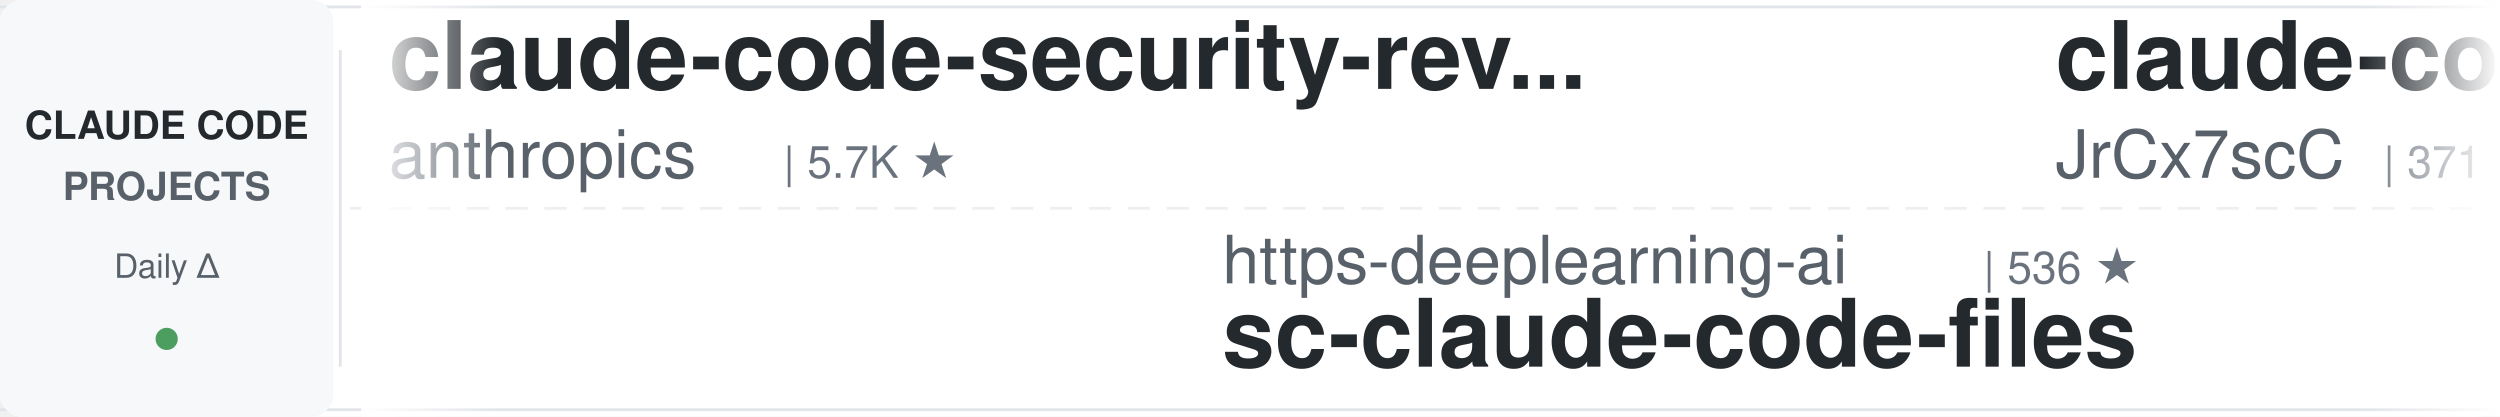
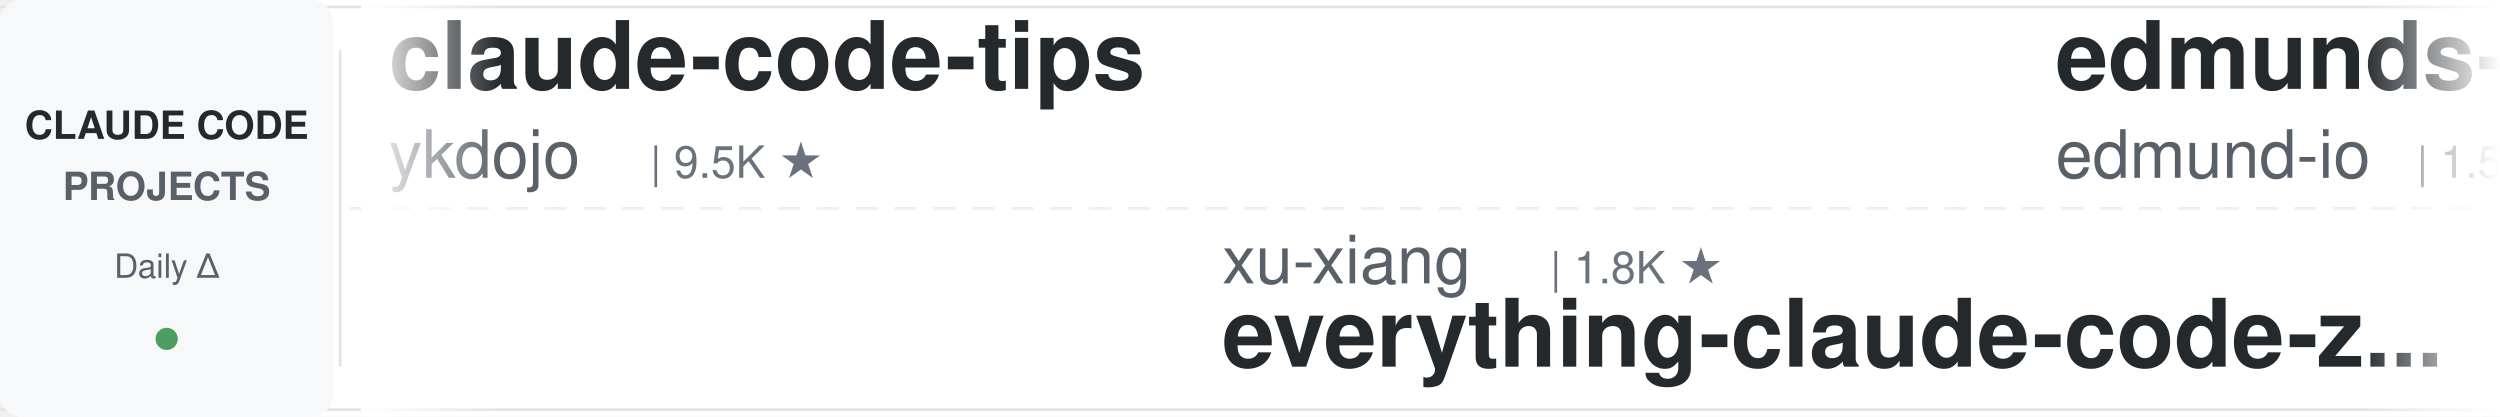
<svg xmlns="http://www.w3.org/2000/svg" width="900" height="150">
  <defs>
    <linearGradient id="leftFade" x1="0%" y1="0%" x2="100%" y2="0%">
      <stop offset="0%" style="stop-color:#ffffff;stop-opacity:1" />
      <stop offset="100%" style="stop-color:#ffffff;stop-opacity:0" />
    </linearGradient>
    <linearGradient id="rightFade" x1="0%" y1="0%" x2="100%" y2="0%">
      <stop offset="0%" style="stop-color:#ffffff;stop-opacity:0" />
      <stop offset="100%" style="stop-color:#ffffff;stop-opacity:1" />
    </linearGradient>
  </defs>
  <rect width="900" height="150" fill="#ffffff" rx="8" />
  <rect x="0" y="2" width="900" height="1" fill="#e1e4e8" />
  <rect x="0" y="147" width="900" height="1" fill="#e1e4e8" />
  <line x1="0" y1="75" x2="900" y2="75" stroke="#e1e4e8" stroke-width="1" stroke-dasharray="8 6" opacity="0.6" />
  <rect x="0" y="0" width="120" height="150" fill="#f6f8fa" rx="8" />
  <text x="60" y="50" font-family="-apple-system, BlinkMacSystemFont, 'Segoe UI', Helvetica, Arial, sans-serif" font-size="14" font-weight="600" fill="#24292e" text-anchor="middle">CLAUDE CODE</text>
  <text x="60" y="72" font-family="-apple-system, BlinkMacSystemFont, 'Segoe UI', Helvetica, Arial, sans-serif" font-size="14" font-weight="600" fill="#586069" text-anchor="middle">PROJECTS</text>
  <text x="60" y="100" font-family="-apple-system, BlinkMacSystemFont, 'Segoe UI', Helvetica, Arial, sans-serif" font-size="12" font-weight="500" fill="#586069" text-anchor="middle">Daily Δ</text>
  <circle cx="60" cy="122" r="4" fill="#22863a" opacity="0.8" />
  <rect x="122" y="18" width="1" height="114" fill="#e1e4e8" />
  <clipPath id="tickerClip">
    <rect x="130" y="0" width="770" height="150" />
  </clipPath>
  <g clip-path="url(#tickerClip)">
    <g id="tickerItems">
      <animateTransform attributeName="transform" attributeType="XML" type="translate" from="0 0" to="-3000 0" dur="54s" repeatCount="indefinite" />
      <g transform="translate(0, 0)">
-         <text x="140" y="32" font-family="-apple-system, BlinkMacSystemFont, 'Segoe UI', Helvetica, Arial, sans-serif" font-size="34" font-weight="600" fill="#24292e">claude-code-security-rev...</text>
-         <text x="140" y="64" font-family="-apple-system, BlinkMacSystemFont, 'Segoe UI', Helvetica, Arial, sans-serif" font-size="24" font-weight="400" fill="#586069">anthropics</text>
-         <text x="282" y="64" font-family="-apple-system, BlinkMacSystemFont, 'Segoe UI', Helvetica, Arial, sans-serif" font-size="16" font-weight="500" fill="#6a737d">| 5.7K ★</text>
+         <text x="140" y="32" font-family="-apple-system, BlinkMacSystemFont, 'Segoe UI', Helvetica, Arial, sans-serif" font-size="34" font-weight="600" fill="#24292e">claude-code-tips</text>
+         <text x="140" y="64" font-family="-apple-system, BlinkMacSystemFont, 'Segoe UI', Helvetica, Arial, sans-serif" font-size="24" font-weight="400" fill="#586069">ykdojo</text>
+         <text x="234" y="64" font-family="-apple-system, BlinkMacSystemFont, 'Segoe UI', Helvetica, Arial, sans-serif" font-size="16" font-weight="500" fill="#6a737d">| 9.5K ★</text>
      </g>
      <g transform="translate(300, 0)">
-         <text x="140" y="102" font-family="-apple-system, BlinkMacSystemFont, 'Segoe UI', Helvetica, Arial, sans-serif" font-size="24" font-weight="400" fill="#586069">https-deeplearning-ai</text>
-         <text x="414" y="102" font-family="-apple-system, BlinkMacSystemFont, 'Segoe UI', Helvetica, Arial, sans-serif" font-size="16" font-weight="500" fill="#6a737d">| 536 ★</text>
-         <text x="140" y="132" font-family="-apple-system, BlinkMacSystemFont, 'Segoe UI', Helvetica, Arial, sans-serif" font-size="34" font-weight="600" fill="#24292e">sc-claude-code-files</text>
-       </g>
-       <g transform="translate(600, 0)">
-         <text x="140" y="32" font-family="-apple-system, BlinkMacSystemFont, 'Segoe UI', Helvetica, Arial, sans-serif" font-size="34" font-weight="600" fill="#24292e">claude-code-source</text>
-         <text x="140" y="64" font-family="-apple-system, BlinkMacSystemFont, 'Segoe UI', Helvetica, Arial, sans-serif" font-size="24" font-weight="400" fill="#586069">JrCx7scC</text>
-         <text x="258" y="64" font-family="-apple-system, BlinkMacSystemFont, 'Segoe UI', Helvetica, Arial, sans-serif" font-size="16" font-weight="500" fill="#6a737d">| 371 ★</text>
-       </g>
-       <g transform="translate(900, 0)">
-         <text x="140" y="102" font-family="-apple-system, BlinkMacSystemFont, 'Segoe UI', Helvetica, Arial, sans-serif" font-size="24" font-weight="400" fill="#586069">andrew-kramer-inno</text>
-         <text x="378" y="102" font-family="-apple-system, BlinkMacSystemFont, 'Segoe UI', Helvetica, Arial, sans-serif" font-size="16" font-weight="500" fill="#6a737d">| 595 ★</text>
-         <text x="140" y="132" font-family="-apple-system, BlinkMacSystemFont, 'Segoe UI', Helvetica, Arial, sans-serif" font-size="34" font-weight="600" fill="#24292e">claude-code-source-build</text>
-       </g>
-       <g transform="translate(1200, 0)">
-         <text x="140" y="32" font-family="-apple-system, BlinkMacSystemFont, 'Segoe UI', Helvetica, Arial, sans-serif" font-size="34" font-weight="600" fill="#24292e">claude-code-proxy</text>
-         <text x="140" y="64" font-family="-apple-system, BlinkMacSystemFont, 'Segoe UI', Helvetica, Arial, sans-serif" font-size="24" font-weight="400" fill="#586069">1rgs</text>
-         <text x="210" y="64" font-family="-apple-system, BlinkMacSystemFont, 'Segoe UI', Helvetica, Arial, sans-serif" font-size="16" font-weight="500" fill="#6a737d">| 3.7K ★</text>
-       </g>
-       <g transform="translate(1500, 0)">
-         <text x="140" y="102" font-family="-apple-system, BlinkMacSystemFont, 'Segoe UI', Helvetica, Arial, sans-serif" font-size="24" font-weight="400" fill="#586069">FlorianBruniaux</text>
-         <text x="342" y="102" font-family="-apple-system, BlinkMacSystemFont, 'Segoe UI', Helvetica, Arial, sans-serif" font-size="16" font-weight="500" fill="#6a737d">| 5.6K ★</text>
-         <text x="140" y="132" font-family="-apple-system, BlinkMacSystemFont, 'Segoe UI', Helvetica, Arial, sans-serif" font-size="34" font-weight="600" fill="#24292e">claude-code-ultimate-gui...</text>
-       </g>
-       <g transform="translate(1800, 0)">
-         <text x="140" y="32" font-family="-apple-system, BlinkMacSystemFont, 'Segoe UI', Helvetica, Arial, sans-serif" font-size="34" font-weight="600" fill="#24292e">claude-code-rev</text>
-         <text x="140" y="64" font-family="-apple-system, BlinkMacSystemFont, 'Segoe UI', Helvetica, Arial, sans-serif" font-size="24" font-weight="400" fill="#586069">oboard</text>
-         <text x="234" y="64" font-family="-apple-system, BlinkMacSystemFont, 'Segoe UI', Helvetica, Arial, sans-serif" font-size="16" font-weight="500" fill="#6a737d">| 3.3K ★</text>
-       </g>
-       <g transform="translate(2100, 0)">
        <text x="140" y="102" font-family="-apple-system, BlinkMacSystemFont, 'Segoe UI', Helvetica, Arial, sans-serif" font-size="24" font-weight="400" fill="#586069">xu-xiang</text>
        <text x="258" y="102" font-family="-apple-system, BlinkMacSystemFont, 'Segoe UI', Helvetica, Arial, sans-serif" font-size="16" font-weight="500" fill="#6a737d">| 1.8K ★</text>
        <text x="140" y="132" font-family="-apple-system, BlinkMacSystemFont, 'Segoe UI', Helvetica, Arial, sans-serif" font-size="34" font-weight="600" fill="#24292e">everything-claude-code-z...</text>
      </g>
+       <g transform="translate(600, 0)">
+         <text x="140" y="32" font-family="-apple-system, BlinkMacSystemFont, 'Segoe UI', Helvetica, Arial, sans-serif" font-size="34" font-weight="600" fill="#24292e">edmunds-claude-code</text>
+         <text x="140" y="64" font-family="-apple-system, BlinkMacSystemFont, 'Segoe UI', Helvetica, Arial, sans-serif" font-size="24" font-weight="400" fill="#586069">edmund-io</text>
+         <text x="270" y="64" font-family="-apple-system, BlinkMacSystemFont, 'Segoe UI', Helvetica, Arial, sans-serif" font-size="16" font-weight="500" fill="#6a737d">| 1.5K ★</text>
+       </g>
+       <g transform="translate(900, 0)">
+         <text x="140" y="102" font-family="-apple-system, BlinkMacSystemFont, 'Segoe UI', Helvetica, Arial, sans-serif" font-size="24" font-weight="400" fill="#586069">simonw</text>
+         <text x="234" y="102" font-family="-apple-system, BlinkMacSystemFont, 'Segoe UI', Helvetica, Arial, sans-serif" font-size="16" font-weight="500" fill="#6a737d">| 1.6K ★</text>
+         <text x="140" y="132" font-family="-apple-system, BlinkMacSystemFont, 'Segoe UI', Helvetica, Arial, sans-serif" font-size="34" font-weight="600" fill="#24292e">claude-code-transcripts</text>
+       </g>
+       <g transform="translate(1200, 0)">
+         <text x="140" y="32" font-family="-apple-system, BlinkMacSystemFont, 'Segoe UI', Helvetica, Arial, sans-serif" font-size="34" font-weight="600" fill="#24292e">claude-code-analysis</text>
+         <text x="140" y="64" font-family="-apple-system, BlinkMacSystemFont, 'Segoe UI', Helvetica, Arial, sans-serif" font-size="24" font-weight="400" fill="#586069">liuup</text>
+         <text x="222" y="64" font-family="-apple-system, BlinkMacSystemFont, 'Segoe UI', Helvetica, Arial, sans-serif" font-size="16" font-weight="500" fill="#6a737d">| 3.7K ★</text>
+       </g>
+       <g transform="translate(1500, 0)">
+         <text x="140" y="102" font-family="-apple-system, BlinkMacSystemFont, 'Segoe UI', Helvetica, Arial, sans-serif" font-size="24" font-weight="400" fill="#586069">shareAI-lab</text>
+         <text x="294" y="102" font-family="-apple-system, BlinkMacSystemFont, 'Segoe UI', Helvetica, Arial, sans-serif" font-size="16" font-weight="500" fill="#6a737d">| 72.5K ★</text>
+         <text x="140" y="132" font-family="-apple-system, BlinkMacSystemFont, 'Segoe UI', Helvetica, Arial, sans-serif" font-size="34" font-weight="600" fill="#24292e">learn-claude-code</text>
+       </g>
+       <g transform="translate(1800, 0)">
+         <text x="140" y="32" font-family="-apple-system, BlinkMacSystemFont, 'Segoe UI', Helvetica, Arial, sans-serif" font-size="34" font-weight="600" fill="#24292e">andrej-karpathy-skills</text>
+         <text x="140" y="64" font-family="-apple-system, BlinkMacSystemFont, 'Segoe UI', Helvetica, Arial, sans-serif" font-size="24" font-weight="400" fill="#586069">multica-ai</text>
+         <text x="282" y="64" font-family="-apple-system, BlinkMacSystemFont, 'Segoe UI', Helvetica, Arial, sans-serif" font-size="16" font-weight="500" fill="#6a737d">| 197.0K ★</text>
+       </g>
+       <g transform="translate(2100, 0)">
+         <text x="140" y="102" font-family="-apple-system, BlinkMacSystemFont, 'Segoe UI', Helvetica, Arial, sans-serif" font-size="24" font-weight="400" fill="#586069">1rgs</text>
+         <text x="210" y="102" font-family="-apple-system, BlinkMacSystemFont, 'Segoe UI', Helvetica, Arial, sans-serif" font-size="16" font-weight="500" fill="#6a737d">| 3.7K ★</text>
+         <text x="140" y="132" font-family="-apple-system, BlinkMacSystemFont, 'Segoe UI', Helvetica, Arial, sans-serif" font-size="34" font-weight="600" fill="#24292e">claude-code-proxy</text>
+       </g>
      <g transform="translate(2400, 0)">
-         <text x="140" y="32" font-family="-apple-system, BlinkMacSystemFont, 'Segoe UI', Helvetica, Arial, sans-serif" font-size="34" font-weight="600" fill="#24292e">claude-code-templates</text>
-         <text x="140" y="64" font-family="-apple-system, BlinkMacSystemFont, 'Segoe UI', Helvetica, Arial, sans-serif" font-size="24" font-weight="400" fill="#586069">davila7</text>
-         <text x="246" y="64" font-family="-apple-system, BlinkMacSystemFont, 'Segoe UI', Helvetica, Arial, sans-serif" font-size="16" font-weight="500" fill="#6a737d">| 29.9K ★</text>
+         <text x="140" y="32" font-family="-apple-system, BlinkMacSystemFont, 'Segoe UI', Helvetica, Arial, sans-serif" font-size="34" font-weight="600" fill="#24292e">claude-code-hub</text>
+         <text x="140" y="64" font-family="-apple-system, BlinkMacSystemFont, 'Segoe UI', Helvetica, Arial, sans-serif" font-size="24" font-weight="400" fill="#586069">ding113</text>
+         <text x="246" y="64" font-family="-apple-system, BlinkMacSystemFont, 'Segoe UI', Helvetica, Arial, sans-serif" font-size="16" font-weight="500" fill="#6a737d">| 3.3K ★</text>
      </g>
      <g transform="translate(2700, 0)">
-         <text x="140" y="102" font-family="-apple-system, BlinkMacSystemFont, 'Segoe UI', Helvetica, Arial, sans-serif" font-size="24" font-weight="400" fill="#586069">disler</text>
-         <text x="234" y="102" font-family="-apple-system, BlinkMacSystemFont, 'Segoe UI', Helvetica, Arial, sans-serif" font-size="16" font-weight="500" fill="#6a737d">| 1.5K ★</text>
-         <text x="140" y="132" font-family="-apple-system, BlinkMacSystemFont, 'Segoe UI', Helvetica, Arial, sans-serif" font-size="34" font-weight="600" fill="#24292e">pi-vs-claude-code</text>
+         <text x="140" y="102" font-family="-apple-system, BlinkMacSystemFont, 'Segoe UI', Helvetica, Arial, sans-serif" font-size="24" font-weight="400" fill="#586069">anthropics</text>
+         <text x="282" y="102" font-family="-apple-system, BlinkMacSystemFont, 'Segoe UI', Helvetica, Arial, sans-serif" font-size="16" font-weight="500" fill="#6a737d">| 929 ★</text>
+         <text x="140" y="132" font-family="-apple-system, BlinkMacSystemFont, 'Segoe UI', Helvetica, Arial, sans-serif" font-size="34" font-weight="600" fill="#24292e">claude-code-base-action</text>
      </g>
      <g transform="translate(3000, 0)">
-         <text x="140" y="32" font-family="-apple-system, BlinkMacSystemFont, 'Segoe UI', Helvetica, Arial, sans-serif" font-size="34" font-weight="600" fill="#24292e">claude-code-security-rev...</text>
-         <text x="140" y="64" font-family="-apple-system, BlinkMacSystemFont, 'Segoe UI', Helvetica, Arial, sans-serif" font-size="24" font-weight="400" fill="#586069">anthropics</text>
-         <text x="282" y="64" font-family="-apple-system, BlinkMacSystemFont, 'Segoe UI', Helvetica, Arial, sans-serif" font-size="16" font-weight="500" fill="#6a737d">| 5.7K ★</text>
+         <text x="140" y="32" font-family="-apple-system, BlinkMacSystemFont, 'Segoe UI', Helvetica, Arial, sans-serif" font-size="34" font-weight="600" fill="#24292e">claude-code-tips</text>
+         <text x="140" y="64" font-family="-apple-system, BlinkMacSystemFont, 'Segoe UI', Helvetica, Arial, sans-serif" font-size="24" font-weight="400" fill="#586069">ykdojo</text>
+         <text x="234" y="64" font-family="-apple-system, BlinkMacSystemFont, 'Segoe UI', Helvetica, Arial, sans-serif" font-size="16" font-weight="500" fill="#6a737d">| 9.5K ★</text>
      </g>
      <g transform="translate(3300, 0)">
-         <text x="140" y="102" font-family="-apple-system, BlinkMacSystemFont, 'Segoe UI', Helvetica, Arial, sans-serif" font-size="24" font-weight="400" fill="#586069">https-deeplearning-ai</text>
-         <text x="414" y="102" font-family="-apple-system, BlinkMacSystemFont, 'Segoe UI', Helvetica, Arial, sans-serif" font-size="16" font-weight="500" fill="#6a737d">| 536 ★</text>
-         <text x="140" y="132" font-family="-apple-system, BlinkMacSystemFont, 'Segoe UI', Helvetica, Arial, sans-serif" font-size="34" font-weight="600" fill="#24292e">sc-claude-code-files</text>
+         <text x="140" y="102" font-family="-apple-system, BlinkMacSystemFont, 'Segoe UI', Helvetica, Arial, sans-serif" font-size="24" font-weight="400" fill="#586069">xu-xiang</text>
+         <text x="258" y="102" font-family="-apple-system, BlinkMacSystemFont, 'Segoe UI', Helvetica, Arial, sans-serif" font-size="16" font-weight="500" fill="#6a737d">| 1.8K ★</text>
+         <text x="140" y="132" font-family="-apple-system, BlinkMacSystemFont, 'Segoe UI', Helvetica, Arial, sans-serif" font-size="34" font-weight="600" fill="#24292e">everything-claude-code-z...</text>
      </g>
      <g transform="translate(3600, 0)">
-         <text x="140" y="32" font-family="-apple-system, BlinkMacSystemFont, 'Segoe UI', Helvetica, Arial, sans-serif" font-size="34" font-weight="600" fill="#24292e">claude-code-source</text>
-         <text x="140" y="64" font-family="-apple-system, BlinkMacSystemFont, 'Segoe UI', Helvetica, Arial, sans-serif" font-size="24" font-weight="400" fill="#586069">JrCx7scC</text>
-         <text x="258" y="64" font-family="-apple-system, BlinkMacSystemFont, 'Segoe UI', Helvetica, Arial, sans-serif" font-size="16" font-weight="500" fill="#6a737d">| 371 ★</text>
+         <text x="140" y="32" font-family="-apple-system, BlinkMacSystemFont, 'Segoe UI', Helvetica, Arial, sans-serif" font-size="34" font-weight="600" fill="#24292e">edmunds-claude-code</text>
+         <text x="140" y="64" font-family="-apple-system, BlinkMacSystemFont, 'Segoe UI', Helvetica, Arial, sans-serif" font-size="24" font-weight="400" fill="#586069">edmund-io</text>
+         <text x="270" y="64" font-family="-apple-system, BlinkMacSystemFont, 'Segoe UI', Helvetica, Arial, sans-serif" font-size="16" font-weight="500" fill="#6a737d">| 1.5K ★</text>
      </g>
      <g transform="translate(3900, 0)">
-         <text x="140" y="102" font-family="-apple-system, BlinkMacSystemFont, 'Segoe UI', Helvetica, Arial, sans-serif" font-size="24" font-weight="400" fill="#586069">andrew-kramer-inno</text>
-         <text x="378" y="102" font-family="-apple-system, BlinkMacSystemFont, 'Segoe UI', Helvetica, Arial, sans-serif" font-size="16" font-weight="500" fill="#6a737d">| 595 ★</text>
-         <text x="140" y="132" font-family="-apple-system, BlinkMacSystemFont, 'Segoe UI', Helvetica, Arial, sans-serif" font-size="34" font-weight="600" fill="#24292e">claude-code-source-build</text>
+         <text x="140" y="102" font-family="-apple-system, BlinkMacSystemFont, 'Segoe UI', Helvetica, Arial, sans-serif" font-size="24" font-weight="400" fill="#586069">simonw</text>
+         <text x="234" y="102" font-family="-apple-system, BlinkMacSystemFont, 'Segoe UI', Helvetica, Arial, sans-serif" font-size="16" font-weight="500" fill="#6a737d">| 1.6K ★</text>
+         <text x="140" y="132" font-family="-apple-system, BlinkMacSystemFont, 'Segoe UI', Helvetica, Arial, sans-serif" font-size="34" font-weight="600" fill="#24292e">claude-code-transcripts</text>
      </g>
    </g>
  </g>
  <rect x="130" y="0" width="50" height="150" fill="url(#leftFade)" />
  <rect x="850" y="0" width="50" height="150" fill="url(#rightFade)" />
</svg>
